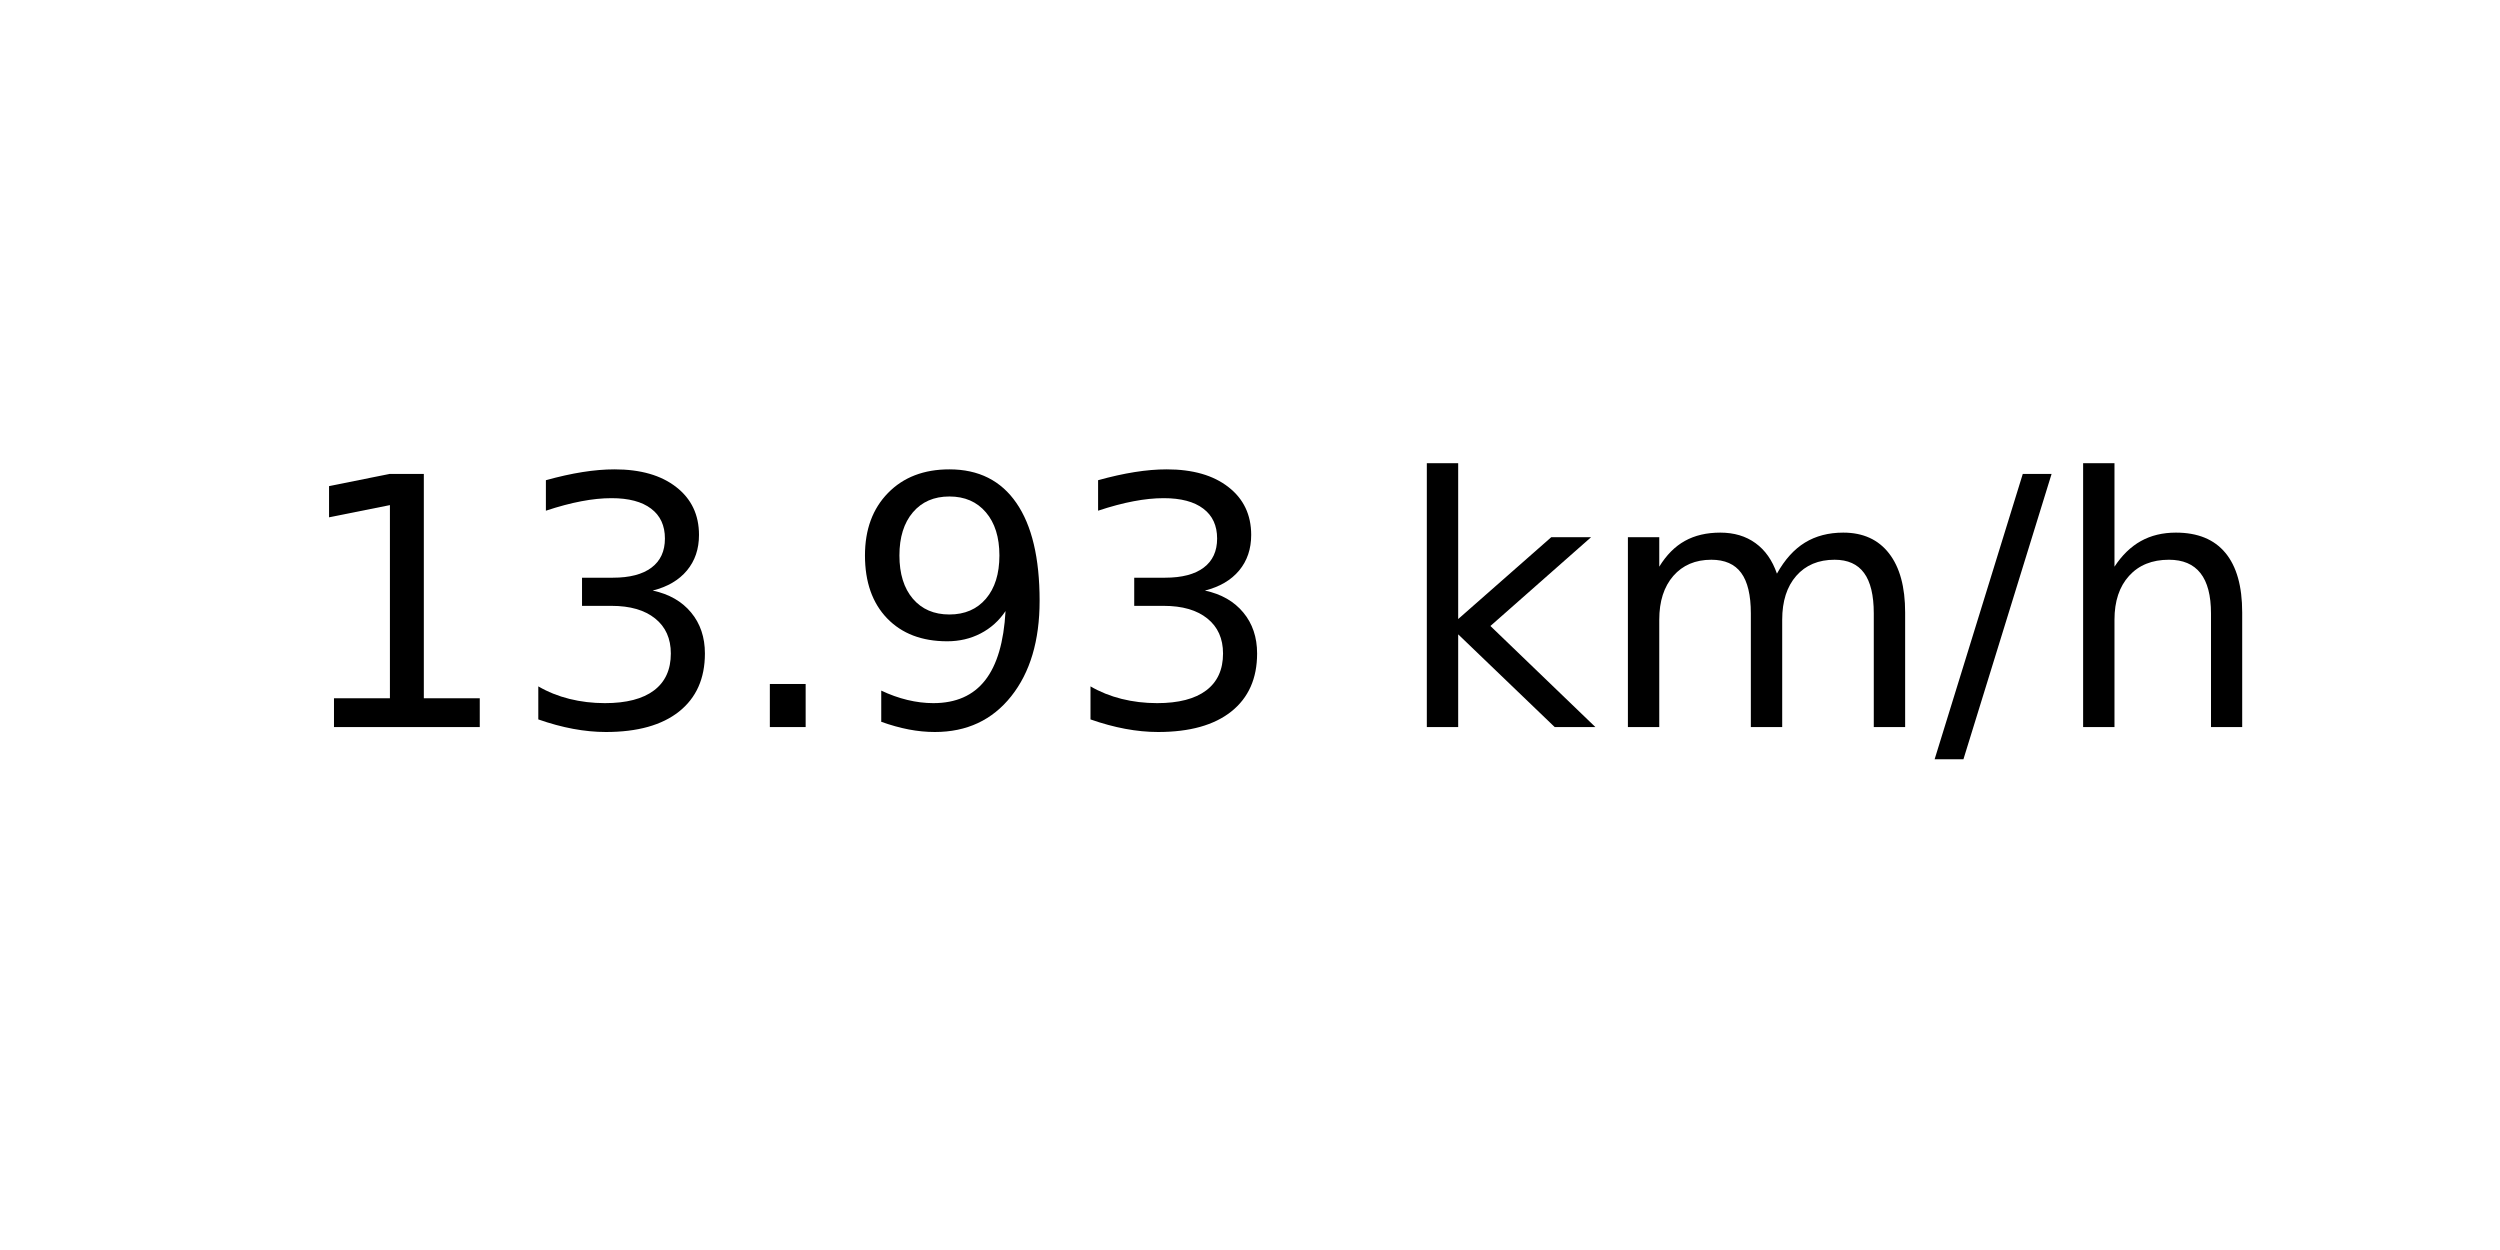
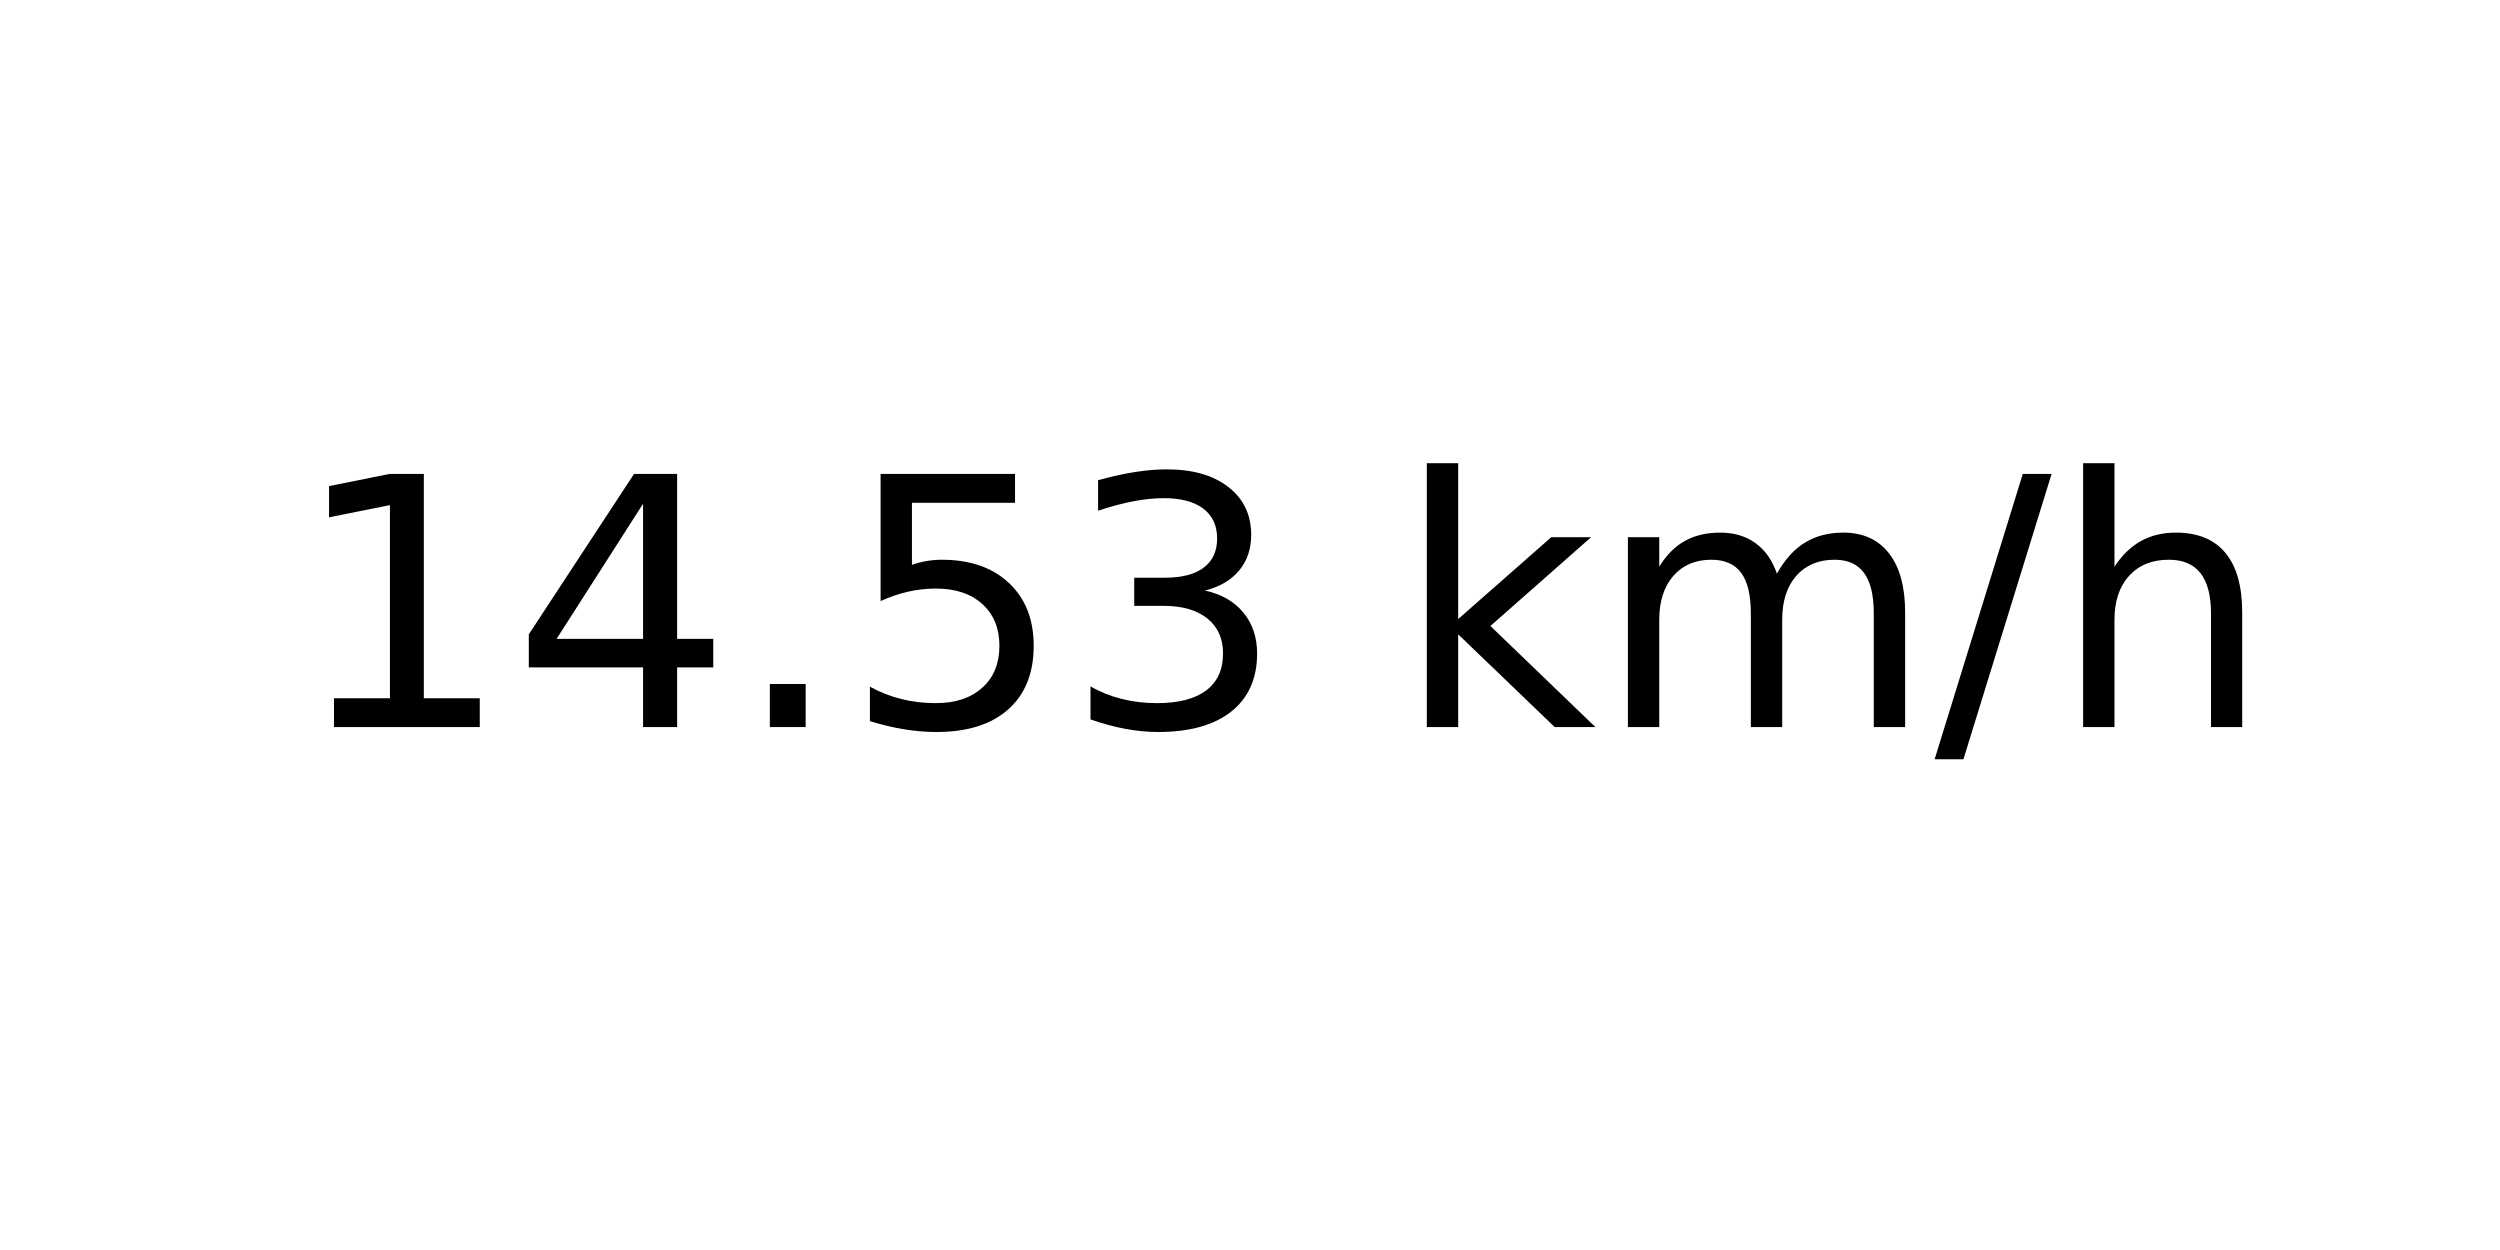
<svg xmlns="http://www.w3.org/2000/svg" xmlns:xlink="http://www.w3.org/1999/xlink" width="72pt" height="36pt" viewBox="0 0 72 36" version="1.1">
  <defs>
    <style type="text/css">*{stroke-linejoin: round; stroke-linecap: butt}</style>
  </defs>
  <g id="figure_1">
    <g id="axes_1">
      <g id="text_1">
        <g transform="translate(8.378125 20.93937) scale(0.1 -0.1)">
          <defs>
            <path id="DejaVuSans-31" d="M 794 531  L 1825 531  L 1825 4091  L 703 3866  L 703 4441  L 1819 4666  L 2450 4666  L 2450 531  L 3481 531  L 3481 0  L 794 0  L 794 531  z " transform="scale(0.015625)" />
+             <path id="DejaVuSans-34" d="M 2419 4116  L 825 1625  L 2419 1625  L 2419 4116  z M 2253 4666  L 3047 4666  L 3047 1625  L 3713 1625  L 3713 1100  L 3047 1100  L 3047 0  L 2419 0  L 2419 1100  L 313 1100  L 313 1709  L 2253 4666  z " transform="scale(0.015625)" />
+             <path id="DejaVuSans-2e" d="M 684 794  L 1344 794  L 1344 0  L 684 0  L 684 794  z " transform="scale(0.015625)" />
+             <path id="DejaVuSans-35" d="M 691 4666  L 3169 4666  L 3169 4134  L 1269 4134  L 1269 2991  Q 1406 3038 1543 3061  Q 1681 3084 1819 3084  Q 2600 3084 3056 2656  Q 3513 2228 3513 1497  Q 3513 744 3044 326  Q 2575 -91 1722 -91  Q 1428 -91 1123 -41  Q 819 9 494 109  L 494 744  Q 775 591 1075 516  Q 1375 441 1709 441  Q 2250 441 2565 725  Q 2881 1009 2881 1497  Q 2881 1984 2565 2268  Q 2250 2553 1709 2553  Q 1456 2553 1204 2497  Q 953 2441 691 2322  L 691 4666  z " transform="scale(0.015625)" />
            <path id="DejaVuSans-33" d="M 2597 2516  Q 3050 2419 3304 2112  Q 3559 1806 3559 1356  Q 3559 666 3084 287  Q 2609 -91 1734 -91  Q 1441 -91 1130 -33  Q 819 25 488 141  L 488 750  Q 750 597 1062 519  Q 1375 441 1716 441  Q 2309 441 2620 675  Q 2931 909 2931 1356  Q 2931 1769 2642 2001  Q 2353 2234 1838 2234  L 1294 2234  L 1294 2753  L 1863 2753  Q 2328 2753 2575 2939  Q 2822 3125 2822 3475  Q 2822 3834 2567 4026  Q 2313 4219 1838 4219  Q 1578 4219 1281 4162  Q 984 4106 628 3988  L 628 4550  Q 988 4650 1302 4700  Q 1616 4750 1894 4750  Q 2613 4750 3031 4423  Q 3450 4097 3450 3541  Q 3450 3153 3228 2886  Q 3006 2619 2597 2516  z " transform="scale(0.015625)" />
-             <path id="DejaVuSans-2e" d="M 684 794  L 1344 794  L 1344 0  L 684 0  L 684 794  z " transform="scale(0.015625)" />
-             <path id="DejaVuSans-39" d="M 703 97  L 703 672  Q 941 559 1184 500  Q 1428 441 1663 441  Q 2288 441 2617 861  Q 2947 1281 2994 2138  Q 2813 1869 2534 1725  Q 2256 1581 1919 1581  Q 1219 1581 811 2004  Q 403 2428 403 3163  Q 403 3881 828 4315  Q 1253 4750 1959 4750  Q 2769 4750 3195 4129  Q 3622 3509 3622 2328  Q 3622 1225 3098 567  Q 2575 -91 1691 -91  Q 1453 -91 1209 -44  Q 966 3 703 97  z M 1959 2075  Q 2384 2075 2632 2365  Q 2881 2656 2881 3163  Q 2881 3666 2632 3958  Q 2384 4250 1959 4250  Q 1534 4250 1286 3958  Q 1038 3666 1038 3163  Q 1038 2656 1286 2365  Q 1534 2075 1959 2075  z " transform="scale(0.015625)" />
            <path id="DejaVuSans-20" transform="scale(0.015625)" />
            <path id="DejaVuSans-6b" d="M 581 4863  L 1159 4863  L 1159 1991  L 2875 3500  L 3609 3500  L 1753 1863  L 3688 0  L 2938 0  L 1159 1709  L 1159 0  L 581 0  L 581 4863  z " transform="scale(0.015625)" />
            <path id="DejaVuSans-6d" d="M 3328 2828  Q 3544 3216 3844 3400  Q 4144 3584 4550 3584  Q 5097 3584 5394 3201  Q 5691 2819 5691 2113  L 5691 0  L 5113 0  L 5113 2094  Q 5113 2597 4934 2840  Q 4756 3084 4391 3084  Q 3944 3084 3684 2787  Q 3425 2491 3425 1978  L 3425 0  L 2847 0  L 2847 2094  Q 2847 2600 2669 2842  Q 2491 3084 2119 3084  Q 1678 3084 1418 2786  Q 1159 2488 1159 1978  L 1159 0  L 581 0  L 581 3500  L 1159 3500  L 1159 2956  Q 1356 3278 1631 3431  Q 1906 3584 2284 3584  Q 2666 3584 2933 3390  Q 3200 3197 3328 2828  z " transform="scale(0.015625)" />
            <path id="DejaVuSans-2f" d="M 1625 4666  L 2156 4666  L 531 -594  L 0 -594  L 1625 4666  z " transform="scale(0.015625)" />
            <path id="DejaVuSans-68" d="M 3513 2113  L 3513 0  L 2938 0  L 2938 2094  Q 2938 2591 2744 2837  Q 2550 3084 2163 3084  Q 1697 3084 1428 2787  Q 1159 2491 1159 1978  L 1159 0  L 581 0  L 581 4863  L 1159 4863  L 1159 2956  Q 1366 3272 1645 3428  Q 1925 3584 2291 3584  Q 2894 3584 3203 3211  Q 3513 2838 3513 2113  z " transform="scale(0.015625)" />
          </defs>
          <use xlink:href="#DejaVuSans-31" />
-           <use xlink:href="#DejaVuSans-33" x="63.623" />
+           <use xlink:href="#DejaVuSans-34" x="63.623" />
          <use xlink:href="#DejaVuSans-2e" x="127.246" />
-           <use xlink:href="#DejaVuSans-39" x="159.033" />
+           <use xlink:href="#DejaVuSans-35" x="159.033" />
          <use xlink:href="#DejaVuSans-33" x="222.656" />
          <use xlink:href="#DejaVuSans-20" x="286.279" />
          <use xlink:href="#DejaVuSans-6b" x="318.066" />
          <use xlink:href="#DejaVuSans-6d" x="375.977" />
          <use xlink:href="#DejaVuSans-2f" x="473.389" />
          <use xlink:href="#DejaVuSans-68" x="507.08" />
        </g>
      </g>
    </g>
  </g>
</svg>
